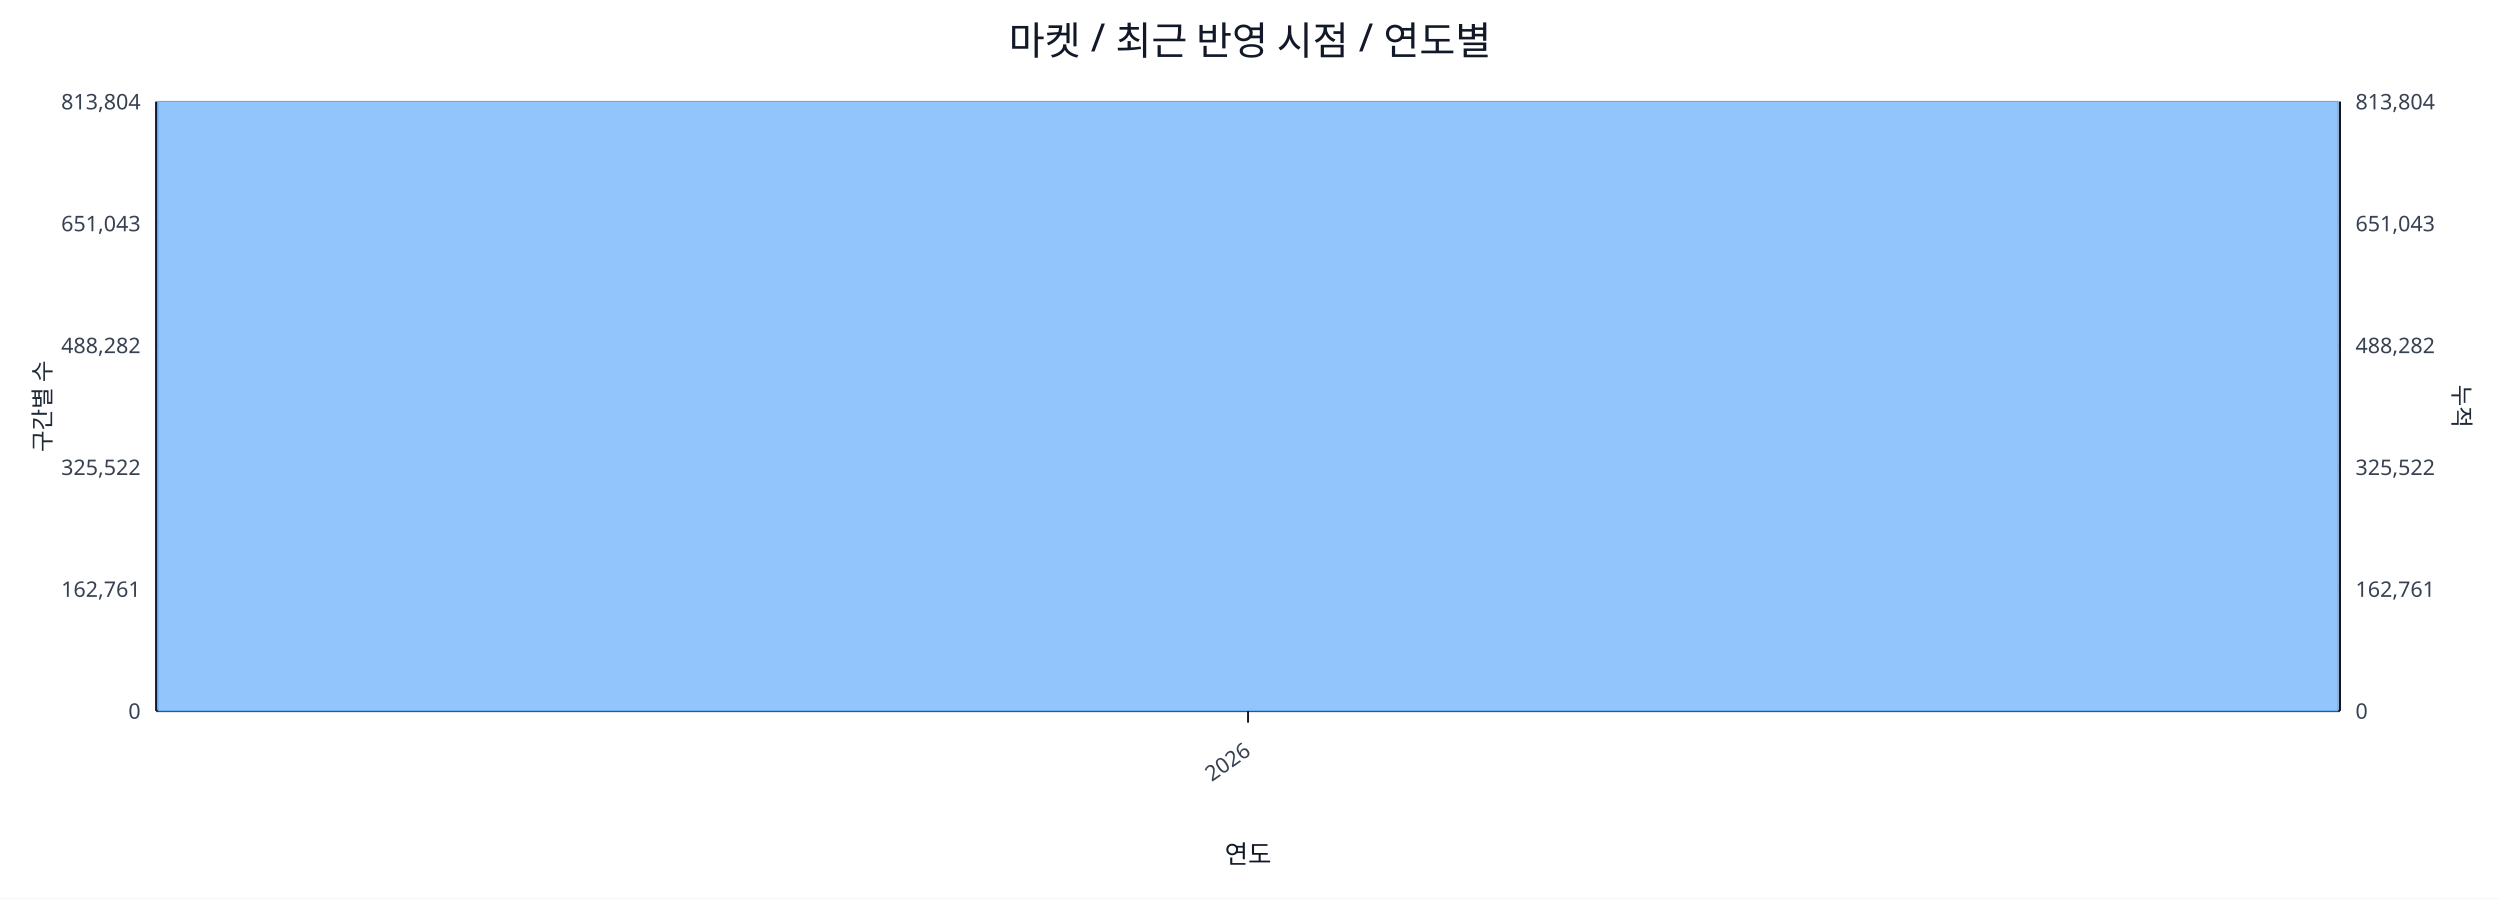
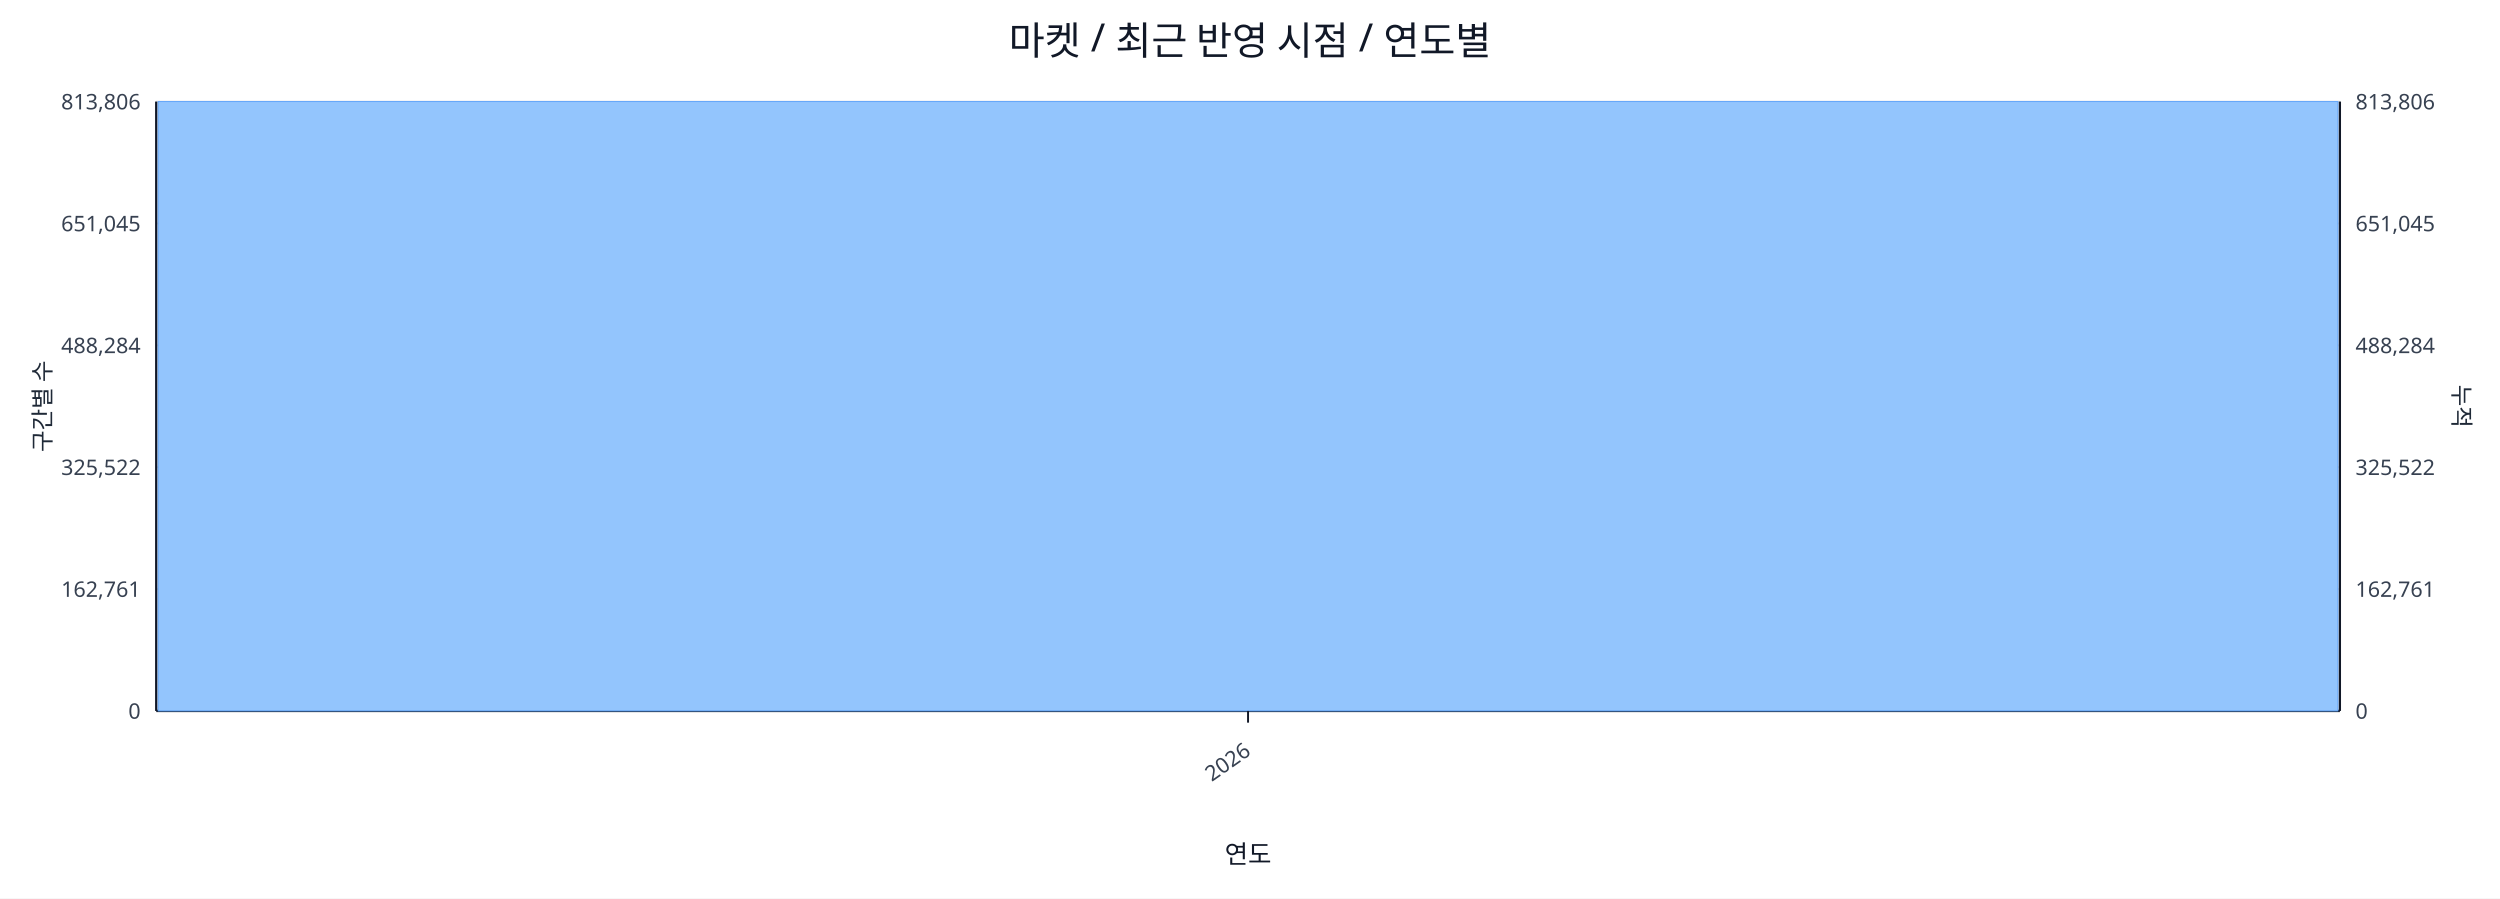
<svg xmlns="http://www.w3.org/2000/svg" width="1280" height="460" viewBox="0 0 1280 460">
  <rect x="0" y="0" width="100%" height="100%" fill="#ffffff" />
  <text x="640.0" y="28" font-size="20" text-anchor="middle" font-family="sans-serif" fill="#111827">마켓 / 최근 반영 시점 / 연도별</text>
  <line x1="80.0" y1="52.0" x2="1198.0" y2="52.0" stroke="#e5e7eb" stroke-width="1" />
-   <text x="72.0" y="56.0" font-size="11" text-anchor="end" font-family="sans-serif" fill="#374151">813,804</text>
-   <text x="1206.0" y="56.0" font-size="11" text-anchor="start" font-family="sans-serif" fill="#374151">813,804</text>
+   <text x="72.0" y="56.0" font-size="11" text-anchor="end" font-family="sans-serif" fill="#374151">813,806</text>
+   <text x="1206.0" y="56.0" font-size="11" text-anchor="start" font-family="sans-serif" fill="#374151">813,806</text>
  <line x1="80.0" y1="114.4" x2="1198.0" y2="114.4" stroke="#e5e7eb" stroke-width="1" />
-   <text x="72.0" y="118.4" font-size="11" text-anchor="end" font-family="sans-serif" fill="#374151">651,043</text>
-   <text x="1206.0" y="118.4" font-size="11" text-anchor="start" font-family="sans-serif" fill="#374151">651,043</text>
+   <text x="72.0" y="118.4" font-size="11" text-anchor="end" font-family="sans-serif" fill="#374151">651,045</text>
+   <text x="1206.0" y="118.4" font-size="11" text-anchor="start" font-family="sans-serif" fill="#374151">651,045</text>
  <line x1="80.0" y1="176.8" x2="1198.0" y2="176.8" stroke="#e5e7eb" stroke-width="1" />
-   <text x="72.0" y="180.8" font-size="11" text-anchor="end" font-family="sans-serif" fill="#374151">488,282</text>
-   <text x="1206.0" y="180.8" font-size="11" text-anchor="start" font-family="sans-serif" fill="#374151">488,282</text>
+   <text x="72.0" y="180.8" font-size="11" text-anchor="end" font-family="sans-serif" fill="#374151">488,284</text>
+   <text x="1206.0" y="180.8" font-size="11" text-anchor="start" font-family="sans-serif" fill="#374151">488,284</text>
  <line x1="80.0" y1="239.2" x2="1198.0" y2="239.2" stroke="#e5e7eb" stroke-width="1" />
  <text x="72.0" y="243.2" font-size="11" text-anchor="end" font-family="sans-serif" fill="#374151">325,522</text>
  <text x="1206.0" y="243.2" font-size="11" text-anchor="start" font-family="sans-serif" fill="#374151">325,522</text>
  <line x1="80.0" y1="301.6" x2="1198.0" y2="301.6" stroke="#e5e7eb" stroke-width="1" />
  <text x="72.0" y="305.6" font-size="11" text-anchor="end" font-family="sans-serif" fill="#374151">162,761</text>
  <text x="1206.0" y="305.6" font-size="11" text-anchor="start" font-family="sans-serif" fill="#374151">162,761</text>
  <line x1="80.0" y1="364.0" x2="1198.0" y2="364.0" stroke="#e5e7eb" stroke-width="1" />
  <text x="72.0" y="368.0" font-size="11" text-anchor="end" font-family="sans-serif" fill="#374151">0</text>
  <text x="1206.0" y="368.0" font-size="11" text-anchor="start" font-family="sans-serif" fill="#374151">0</text>
  <line x1="80.0" y1="364.0" x2="1198.0" y2="364.0" stroke="#111827" stroke-width="1.2" />
  <line x1="80.0" y1="52.0" x2="80.0" y2="364.0" stroke="#111827" stroke-width="1.2" />
  <line x1="1198.0" y1="52.0" x2="1198.0" y2="364.0" stroke="#111827" stroke-width="1.2" />
  <rect x="81.0" y="52.0" width="1116.0" height="312.0" fill="#93c5fd" stroke="#60a5fa" stroke-width="0.5" />
  <polyline fill="none" stroke="#ef4444" stroke-width="2" points="639.0,52.0" />
  <line x1="639.0" y1="364.0" x2="639.0" y2="370.0" stroke="#111827" stroke-width="1" />
  <text x="641.0" y="386.0" font-size="11" text-anchor="end" transform="rotate(-35 641.0 386.0)" font-family="sans-serif" fill="#374151">2026</text>
  <text x="26" y="208.0" font-size="12" transform="rotate(-90 26 208.0)" text-anchor="middle" font-family="sans-serif" fill="#1f2937">구간별 수</text>
  <text x="1256.0" y="208.0" font-size="12" transform="rotate(90 1256.0 208.0)" text-anchor="middle" font-family="sans-serif" fill="#1f2937">누적</text>
  <text x="639.0" y="442.0" font-size="13" text-anchor="middle" font-family="sans-serif" fill="#111827">연도</text>
</svg>
